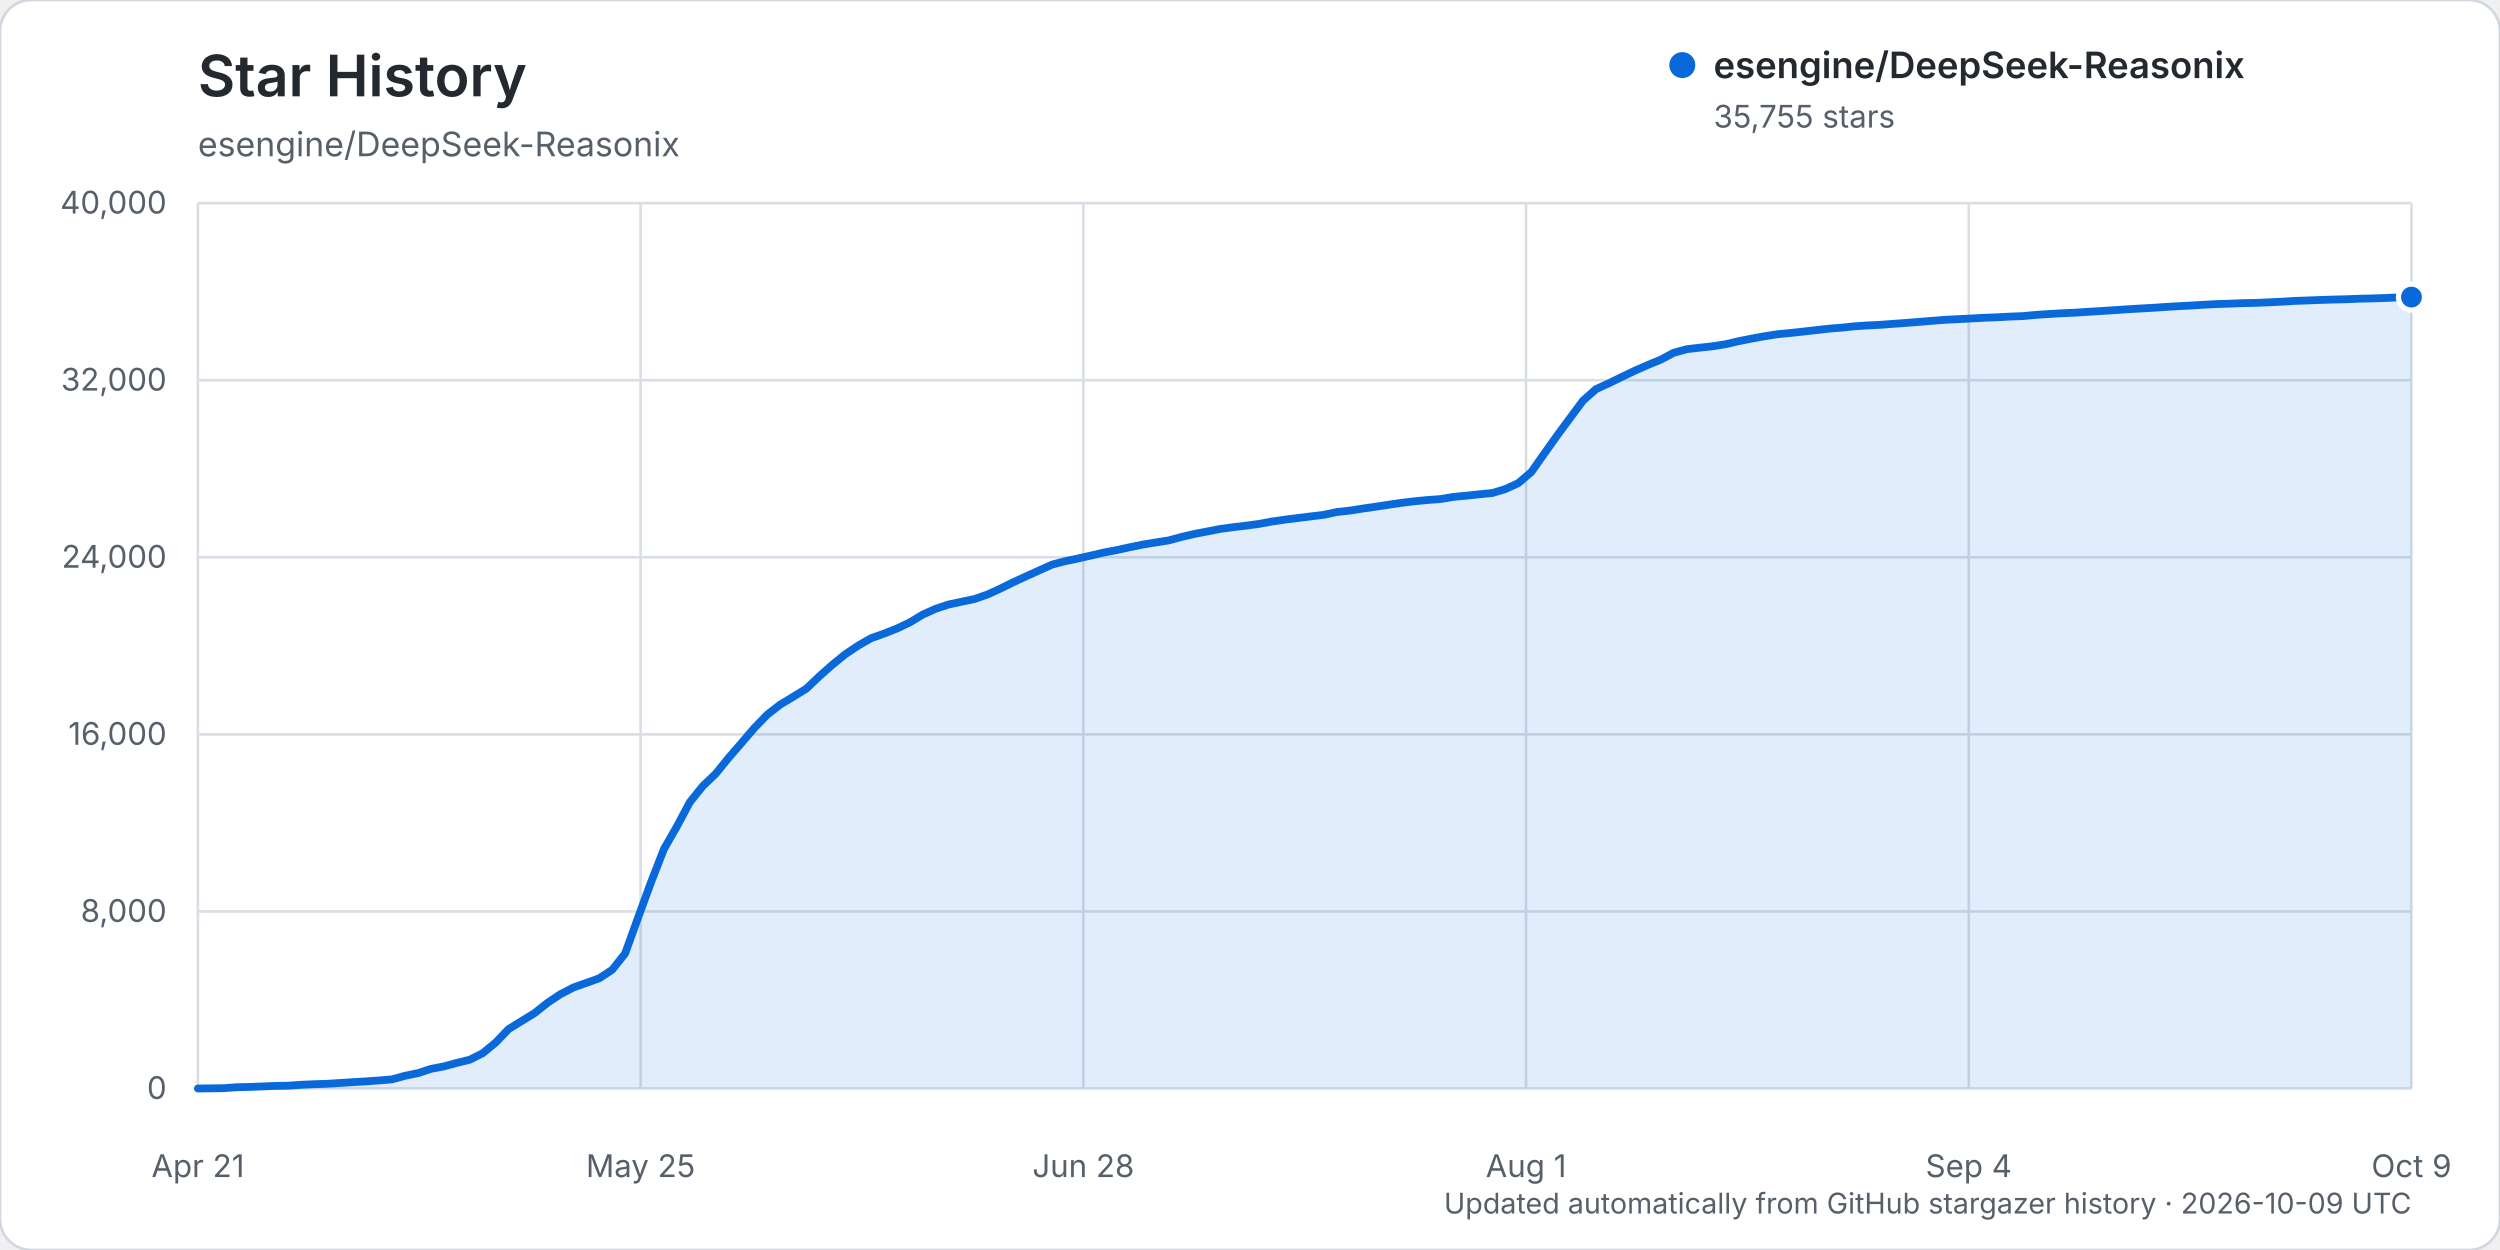
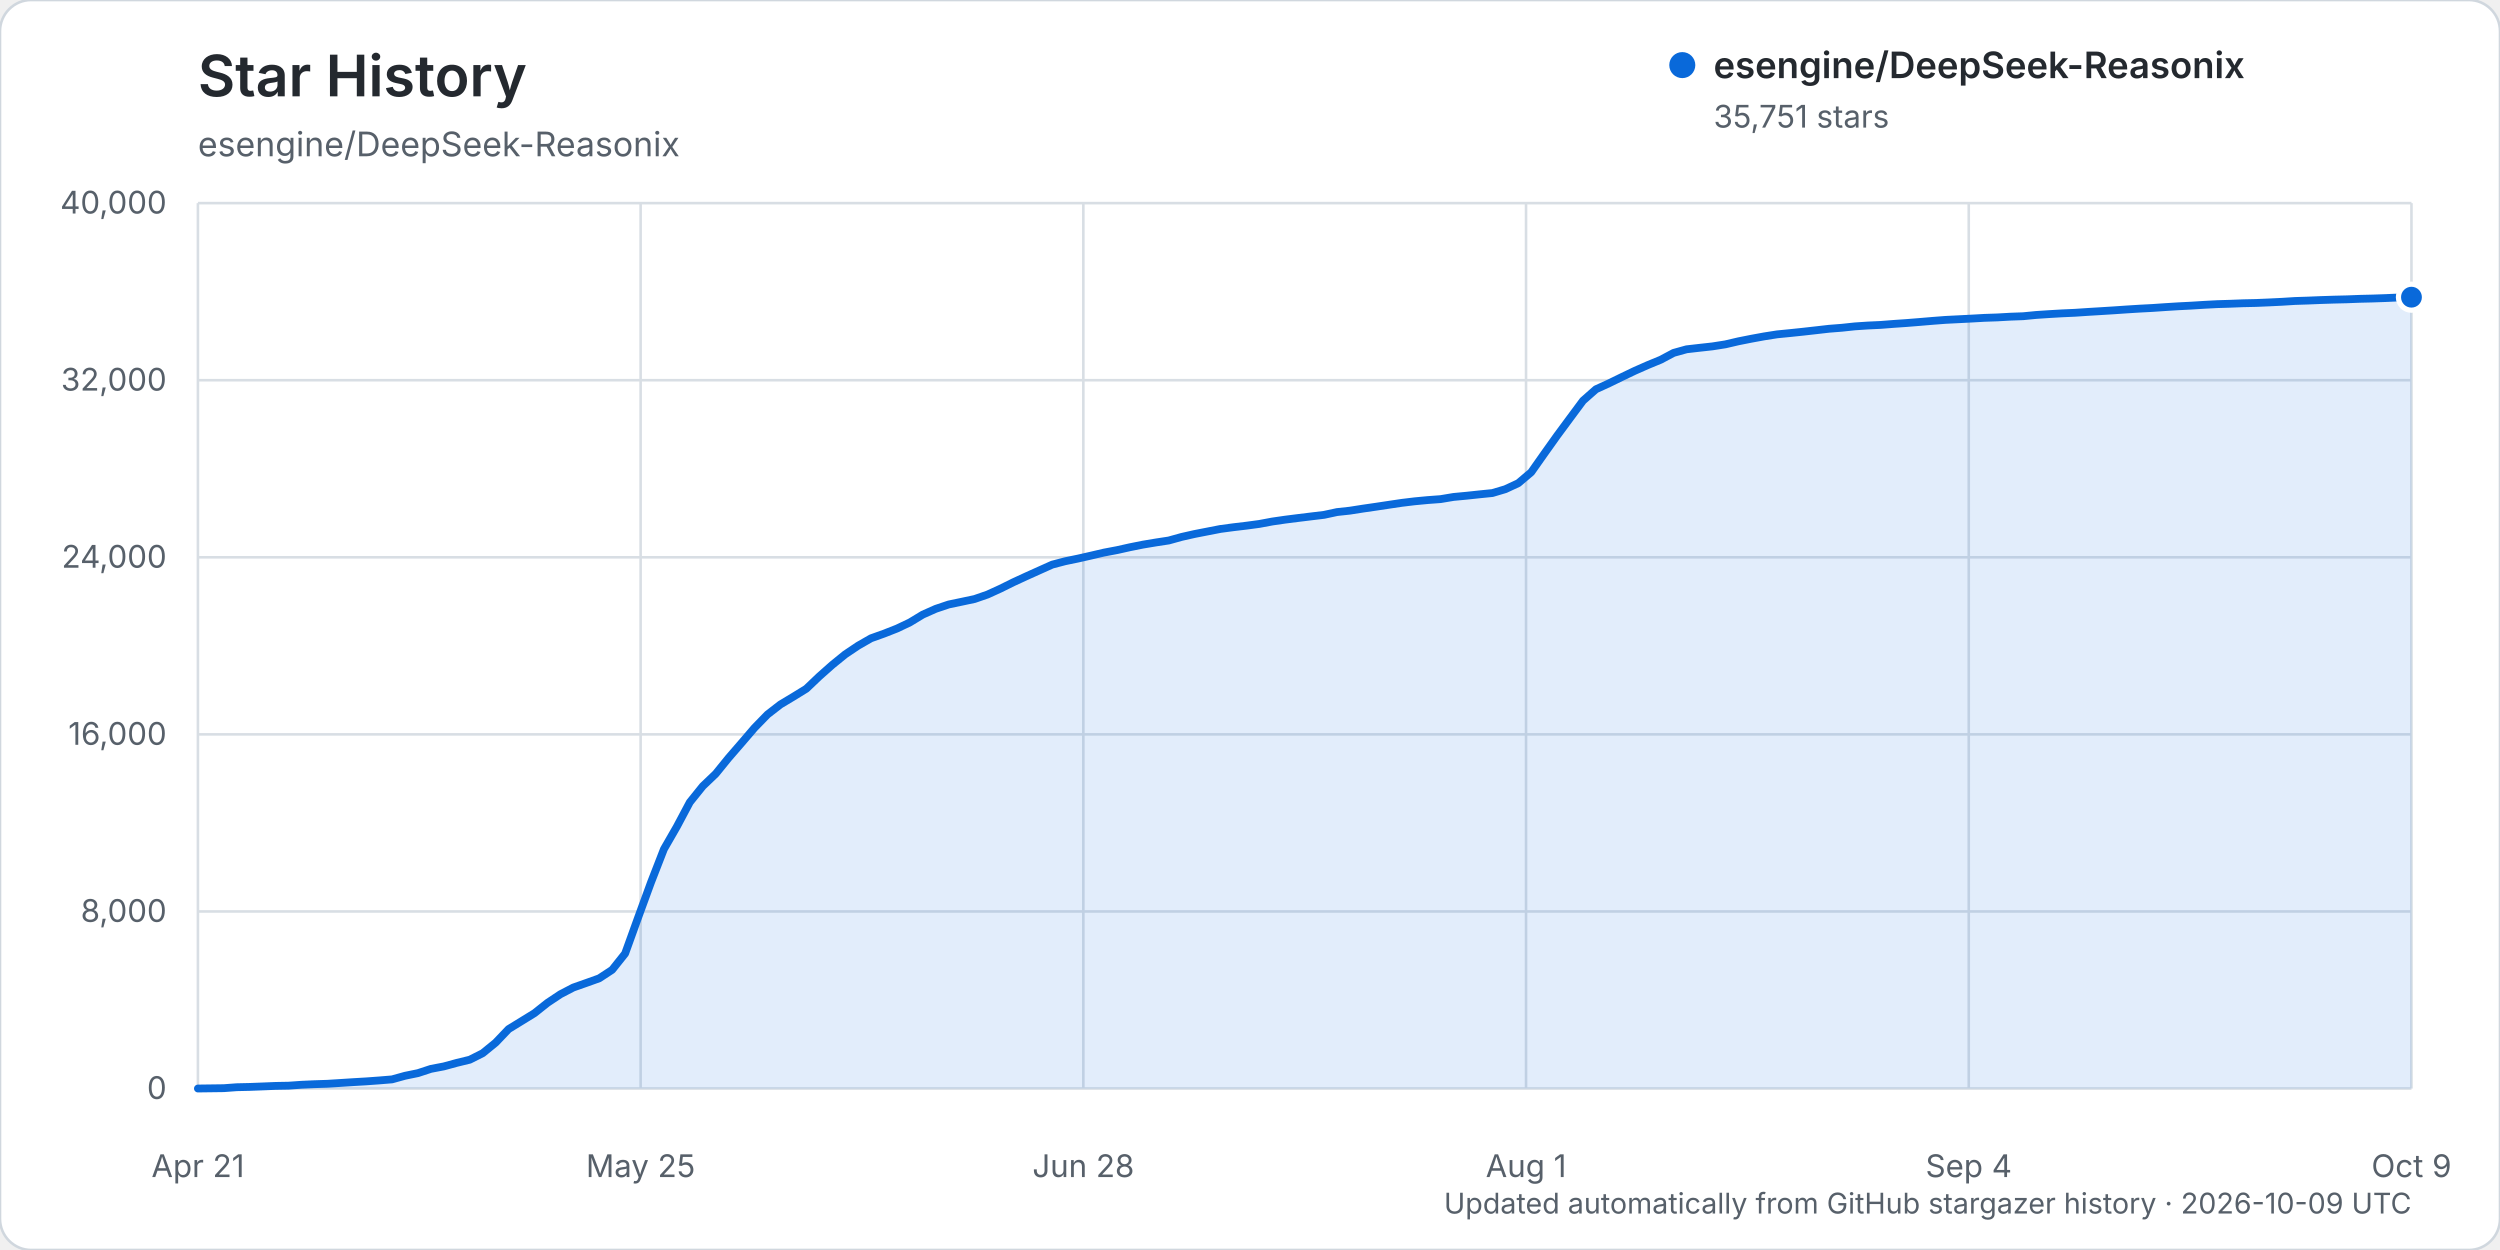
<svg xmlns="http://www.w3.org/2000/svg" width="960" height="480" viewBox="0 0 960 480" role="img" aria-labelledby="title description">
  <rect width="960" height="480" rx="12" fill="#ffffff" stroke="#d0d7de" />
  <text x="76" y="37" fill="#24292f" font-family="-apple-system, BlinkMacSystemFont, 'Segoe UI', sans-serif" font-size="22" font-weight="600">Star History</text>
  <text x="76" y="60" fill="#57606a" font-family="-apple-system, BlinkMacSystemFont, 'Segoe UI', sans-serif" font-size="13">esengine/DeepSeek-Reasonix</text>
  <g font-family="-apple-system, BlinkMacSystemFont, 'Segoe UI', sans-serif">
    <line x1="76" y1="418.00" x2="926" y2="418.00" stroke="#d8dee4" stroke-width="1" />
    <text x="64" y="422.00" text-anchor="end" fill="#57606a" font-size="12">0</text>
    <line x1="76" y1="350.00" x2="926" y2="350.00" stroke="#d8dee4" stroke-width="1" />
    <text x="64" y="354.00" text-anchor="end" fill="#57606a" font-size="12">8,000</text>
    <line x1="76" y1="282.00" x2="926" y2="282.00" stroke="#d8dee4" stroke-width="1" />
    <text x="64" y="286.00" text-anchor="end" fill="#57606a" font-size="12">16,000</text>
    <line x1="76" y1="214.00" x2="926" y2="214.00" stroke="#d8dee4" stroke-width="1" />
    <text x="64" y="218.00" text-anchor="end" fill="#57606a" font-size="12">24,000</text>
    <line x1="76" y1="146.00" x2="926" y2="146.00" stroke="#d8dee4" stroke-width="1" />
    <text x="64" y="150.00" text-anchor="end" fill="#57606a" font-size="12">32,000</text>
    <line x1="76" y1="78.00" x2="926" y2="78.00" stroke="#d8dee4" stroke-width="1" />
    <text x="64" y="82.00" text-anchor="end" fill="#57606a" font-size="12">40,000</text>
    <line x1="76.00" y1="78" x2="76.00" y2="418" stroke="#d8dee4" stroke-width="1" />
    <text x="76.00" y="452" text-anchor="middle" fill="#57606a" font-size="12">Apr 21</text>
    <line x1="246.00" y1="78" x2="246.00" y2="418" stroke="#d8dee4" stroke-width="1" />
    <text x="246.00" y="452" text-anchor="middle" fill="#57606a" font-size="12">May 25</text>
    <line x1="416.00" y1="78" x2="416.00" y2="418" stroke="#d8dee4" stroke-width="1" />
    <text x="416.00" y="452" text-anchor="middle" fill="#57606a" font-size="12">Jun 28</text>
    <line x1="586.00" y1="78" x2="586.00" y2="418" stroke="#d8dee4" stroke-width="1" />
    <text x="586.00" y="452" text-anchor="middle" fill="#57606a" font-size="12">Aug 1</text>
    <line x1="756.00" y1="78" x2="756.00" y2="418" stroke="#d8dee4" stroke-width="1" />
    <text x="756.00" y="452" text-anchor="middle" fill="#57606a" font-size="12">Sep 4</text>
    <line x1="926.00" y1="78" x2="926.00" y2="418" stroke="#d8dee4" stroke-width="1" />
    <text x="926.00" y="452" text-anchor="middle" fill="#57606a" font-size="12">Oct 9</text>
-     <path d="M76.00,417.99 L85.94,417.86 L90.91,417.49 L95.88,417.38 L100.85,417.19 L105.82,416.99 L110.80,416.90 L115.77,416.55 L120.74,416.33 L125.71,416.17 L130.68,415.86 L135.65,415.54 L140.62,415.25 L145.59,414.89 L150.56,414.48 L155.53,413.10 L160.50,412.08 L165.47,410.45 L170.44,409.50 L175.42,408.14 L180.39,406.93 L185.36,404.43 L190.33,400.37 L195.30,395.16 L200.27,392.11 L205.24,389.05 L210.21,385.11 L215.18,381.79 L220.15,379.21 L225.12,377.45 L230.09,375.67 L235.06,372.41 L240.04,366.16 L245.01,352.41 L249.98,338.82 L254.95,326.04 L259.92,317.39 L264.89,308.05 L269.86,301.87 L274.83,297.12 L279.80,291.00 L284.77,285.26 L289.74,279.46 L294.71,274.35 L299.68,270.51 L304.65,267.52 L309.63,264.46 L314.60,259.72 L319.57,255.31 L324.54,251.27 L329.51,247.93 L334.48,245.08 L339.45,243.31 L344.42,241.35 L349.39,238.99 L354.36,235.98 L359.33,233.77 L364.30,232.11 L369.27,231.06 L374.25,230.01 L379.22,228.28 L384.19,226.00 L389.16,223.55 L394.13,221.26 L399.10,219.01 L404.07,216.78 L409.04,215.49 L414.01,214.45 L418.98,213.32 L423.95,212.16 L428.92,211.22 L433.89,210.12 L438.87,209.11 L443.84,208.29 L448.81,207.52 L453.78,206.15 L458.75,205.02 L463.72,204.06 L468.69,203.09 L473.66,202.42 L478.63,201.84 L483.60,201.16 L488.57,200.24 L493.54,199.52 L498.51,198.89 L503.49,198.28 L508.46,197.67 L513.43,196.60 L518.40,196.06 L523.37,195.28 L528.34,194.57 L533.31,193.81 L538.28,193.07 L543.25,192.48 L548.22,192.00 L553.19,191.64 L558.16,190.80 L563.13,190.34 L568.11,189.80 L573.08,189.31 L578.05,187.82 L583.02,185.52 L587.99,181.30 L592.96,174.25 L597.93,167.27 L602.90,160.54 L607.87,153.85 L612.84,149.44 L617.81,147.17 L622.78,144.74 L627.75,142.36 L632.73,140.17 L637.70,138.12 L642.67,135.48 L647.64,134.10 L652.61,133.52 L657.58,132.98 L662.55,132.20 L667.52,131.04 L672.49,130.05 L677.46,129.14 L682.43,128.35 L687.40,127.87 L692.37,127.34 L697.35,126.77 L702.32,126.21 L707.29,125.81 L712.26,125.29 L717.23,124.96 L722.20,124.72 L727.17,124.34 L732.14,123.99 L737.11,123.59 L742.08,123.18 L747.05,122.80 L752.02,122.55 L756.99,122.29 L761.96,122.02 L766.94,121.84 L771.91,121.56 L776.88,121.38 L781.85,120.91 L786.82,120.58 L791.79,120.29 L796.76,120.07 L801.73,119.74 L806.70,119.44 L811.67,119.12 L816.64,118.78 L821.61,118.48 L826.58,118.21 L831.56,117.87 L836.53,117.57 L841.50,117.32 L846.47,117.01 L851.44,116.75 L856.41,116.60 L861.38,116.40 L866.35,116.30 L871.32,116.09 L876.29,115.85 L881.26,115.54 L886.23,115.37 L891.20,115.18 L896.18,115.02 L901.15,114.90 L906.12,114.70 L911.09,114.59 L916.06,114.42 L921.03,114.19 L926.00,114.08 L926.00,418.00 L76.00,418.00 Z" fill="#0969da" opacity="0.12" />
-     <path d="M76.00,417.99 L85.94,417.86 L90.91,417.49 L95.88,417.38 L100.85,417.19 L105.82,416.99 L110.80,416.90 L115.77,416.55 L120.74,416.33 L125.71,416.17 L130.68,415.86 L135.65,415.54 L140.62,415.25 L145.59,414.89 L150.56,414.48 L155.53,413.10 L160.50,412.08 L165.47,410.45 L170.44,409.50 L175.42,408.14 L180.39,406.93 L185.36,404.43 L190.33,400.37 L195.30,395.16 L200.27,392.11 L205.24,389.05 L210.21,385.11 L215.18,381.79 L220.15,379.21 L225.12,377.45 L230.09,375.67 L235.06,372.41 L240.04,366.16 L245.01,352.41 L249.98,338.82 L254.95,326.04 L259.92,317.39 L264.89,308.05 L269.86,301.87 L274.83,297.12 L279.80,291.00 L284.77,285.26 L289.74,279.46 L294.71,274.35 L299.68,270.51 L304.65,267.52 L309.63,264.46 L314.60,259.72 L319.57,255.31 L324.54,251.27 L329.51,247.93 L334.48,245.08 L339.45,243.31 L344.42,241.35 L349.39,238.99 L354.36,235.98 L359.33,233.77 L364.30,232.11 L369.27,231.06 L374.25,230.01 L379.22,228.28 L384.19,226.00 L389.16,223.55 L394.13,221.26 L399.10,219.01 L404.07,216.78 L409.04,215.49 L414.01,214.45 L418.98,213.32 L423.95,212.16 L428.92,211.22 L433.89,210.12 L438.87,209.11 L443.84,208.29 L448.81,207.52 L453.78,206.15 L458.75,205.02 L463.72,204.06 L468.69,203.09 L473.66,202.42 L478.63,201.84 L483.60,201.16 L488.57,200.24 L493.54,199.52 L498.51,198.89 L503.49,198.28 L508.46,197.67 L513.43,196.60 L518.40,196.06 L523.37,195.28 L528.34,194.57 L533.31,193.81 L538.28,193.07 L543.25,192.48 L548.22,192.00 L553.19,191.64 L558.16,190.80 L563.13,190.34 L568.11,189.80 L573.08,189.31 L578.05,187.82 L583.02,185.52 L587.99,181.30 L592.96,174.25 L597.93,167.27 L602.90,160.54 L607.87,153.85 L612.84,149.44 L617.81,147.17 L622.78,144.74 L627.75,142.36 L632.73,140.17 L637.70,138.12 L642.67,135.48 L647.64,134.10 L652.61,133.52 L657.58,132.98 L662.55,132.20 L667.52,131.04 L672.49,130.05 L677.46,129.14 L682.43,128.35 L687.40,127.87 L692.37,127.34 L697.35,126.77 L702.32,126.21 L707.29,125.81 L712.26,125.29 L717.23,124.96 L722.20,124.72 L727.17,124.34 L732.14,123.99 L737.11,123.59 L742.08,123.18 L747.05,122.80 L752.02,122.55 L756.99,122.29 L761.96,122.02 L766.94,121.84 L771.91,121.56 L776.88,121.38 L781.85,120.91 L786.82,120.58 L791.79,120.29 L796.76,120.07 L801.73,119.74 L806.70,119.44 L811.67,119.12 L816.64,118.78 L821.61,118.48 L826.58,118.21 L831.56,117.87 L836.53,117.57 L841.50,117.32 L846.47,117.01 L851.44,116.75 L856.41,116.60 L861.38,116.40 L866.35,116.30 L871.32,116.09 L876.29,115.85 L881.26,115.54 L886.23,115.37 L891.20,115.18 L896.18,115.02 L901.15,114.90 L906.12,114.70 L911.09,114.59 L916.06,114.42 L921.03,114.19 L926.00,114.08" fill="none" stroke="#0969da" stroke-width="3" stroke-linecap="round" stroke-linejoin="round" />
-     <circle cx="926.00" cy="114.08" r="5" fill="#0969da" stroke="#ffffff" stroke-width="2" />
+     <path d="M76.00,417.99 L85.94,417.86 L90.91,417.49 L95.88,417.38 L100.85,417.19 L105.82,416.99 L110.80,416.90 L115.77,416.55 L120.74,416.33 L125.71,416.17 L130.68,415.86 L135.65,415.54 L140.62,415.25 L145.59,414.89 L150.56,414.48 L155.53,413.10 L160.50,412.08 L165.47,410.45 L170.44,409.50 L175.42,408.14 L180.39,406.93 L185.36,404.43 L190.33,400.38 L195.30,395.17 L200.27,392.12 L205.24,389.06 L210.21,385.11 L215.18,381.80 L220.15,379.21 L225.12,377.46 L230.09,375.68 L235.06,372.42 L240.04,366.17 L245.01,352.41 L249.98,338.84 L254.95,326.06 L259.92,317.41 L264.89,308.07 L269.86,301.89 L274.83,297.14 L279.80,291.02 L284.77,285.28 L289.74,279.48 L294.71,274.37 L299.68,270.52 L304.65,267.54 L309.63,264.47 L314.60,259.74 L319.57,255.33 L324.54,251.29 L329.51,247.95 L334.48,245.10 L339.45,243.32 L344.42,241.37 L349.39,239.01 L354.36,236.00 L359.33,233.79 L364.30,232.12 L369.27,231.08 L374.25,230.02 L379.22,228.30 L384.19,226.03 L389.16,223.57 L394.13,221.28 L399.10,219.04 L404.07,216.81 L409.04,215.51 L414.01,214.48 L418.98,213.35 L423.95,212.19 L428.92,211.25 L433.89,210.14 L438.87,209.14 L443.84,208.31 L448.81,207.55 L453.78,206.17 L458.75,205.05 L463.72,204.08 L468.69,203.11 L473.66,202.45 L478.63,201.86 L483.60,201.19 L488.57,200.26 L493.54,199.54 L498.51,198.91 L503.49,198.30 L508.46,197.70 L513.43,196.63 L518.40,196.09 L523.37,195.31 L528.34,194.59 L533.31,193.84 L538.28,193.10 L543.25,192.50 L548.22,192.03 L553.19,191.66 L558.16,190.83 L563.13,190.36 L568.11,189.83 L573.08,189.33 L578.05,187.85 L583.02,185.54 L587.99,181.33 L592.96,174.27 L597.93,167.29 L602.90,160.57 L607.87,153.87 L612.84,149.48 L617.81,147.21 L622.78,144.78 L627.75,142.40 L632.73,140.20 L637.70,138.15 L642.67,135.51 L647.64,134.13 L652.61,133.56 L657.58,133.01 L662.55,132.23 L667.52,131.07 L672.49,130.08 L677.46,129.17 L682.43,128.39 L687.40,127.90 L692.37,127.38 L697.35,126.82 L702.32,126.25 L707.29,125.86 L712.26,125.33 L717.23,125.00 L722.20,124.77 L727.17,124.38 L732.14,124.04 L737.11,123.64 L742.08,123.22 L747.05,122.84 L752.02,122.59 L756.99,122.34 L761.96,122.06 L766.94,121.89 L771.91,121.61 L776.88,121.43 L781.85,120.95 L786.82,120.62 L791.79,120.33 L796.76,120.11 L801.73,119.78 L806.70,119.48 L811.67,119.17 L816.64,118.83 L821.61,118.52 L826.58,118.26 L831.56,117.92 L836.53,117.61 L841.50,117.36 L846.47,117.05 L851.44,116.79 L856.41,116.64 L861.38,116.45 L866.35,116.34 L871.32,116.13 L876.29,115.89 L881.26,115.58 L886.23,115.42 L891.20,115.22 L896.18,115.06 L901.15,114.94 L906.12,114.75 L911.09,114.63 L916.06,114.46 L921.03,114.24 L926.00,114.12 L926.00,418.00 L76.00,418.00 Z" fill="#0969da" opacity="0.12" />
+     <path d="M76.00,417.99 L85.94,417.86 L90.91,417.49 L95.88,417.38 L100.85,417.19 L105.82,416.99 L110.80,416.90 L115.77,416.55 L120.74,416.33 L125.71,416.17 L130.68,415.86 L135.65,415.54 L140.62,415.25 L145.59,414.89 L150.56,414.48 L155.53,413.10 L160.50,412.08 L165.47,410.45 L170.44,409.50 L175.42,408.14 L180.39,406.93 L185.36,404.43 L190.33,400.38 L195.30,395.17 L200.27,392.12 L205.24,389.06 L210.21,385.11 L215.18,381.80 L220.15,379.21 L225.12,377.46 L230.09,375.68 L235.06,372.42 L240.04,366.17 L245.01,352.41 L249.98,338.84 L254.95,326.06 L259.92,317.41 L264.89,308.07 L269.86,301.89 L274.83,297.14 L279.80,291.02 L284.77,285.28 L289.74,279.48 L294.71,274.37 L299.68,270.52 L304.65,267.54 L309.63,264.47 L314.60,259.74 L319.57,255.33 L324.54,251.29 L329.51,247.95 L334.48,245.10 L339.45,243.32 L344.42,241.37 L349.39,239.01 L354.36,236.00 L359.33,233.79 L364.30,232.12 L369.27,231.08 L374.25,230.02 L379.22,228.30 L384.19,226.03 L389.16,223.57 L394.13,221.28 L399.10,219.04 L404.07,216.81 L409.04,215.51 L414.01,214.48 L418.98,213.35 L423.95,212.19 L428.92,211.25 L433.89,210.14 L438.87,209.14 L443.84,208.31 L448.81,207.55 L453.78,206.17 L458.75,205.05 L463.72,204.08 L468.69,203.11 L473.66,202.45 L478.63,201.86 L483.60,201.19 L488.57,200.26 L493.54,199.54 L498.51,198.91 L503.49,198.30 L508.46,197.70 L513.43,196.63 L518.40,196.09 L523.37,195.31 L528.34,194.59 L533.31,193.84 L538.28,193.10 L543.25,192.50 L548.22,192.03 L553.19,191.66 L558.16,190.83 L563.13,190.36 L568.11,189.83 L573.08,189.33 L578.05,187.85 L583.02,185.54 L587.99,181.33 L592.96,174.27 L597.93,167.29 L602.90,160.57 L607.87,153.87 L612.84,149.48 L617.81,147.21 L622.78,144.78 L627.75,142.40 L632.73,140.20 L637.70,138.15 L642.67,135.51 L647.64,134.13 L652.61,133.56 L657.58,133.01 L662.55,132.23 L667.52,131.07 L672.49,130.08 L677.46,129.17 L682.43,128.39 L687.40,127.90 L692.37,127.38 L697.35,126.82 L702.32,126.25 L707.29,125.86 L712.26,125.33 L717.23,125.00 L722.20,124.77 L727.17,124.38 L732.14,124.04 L737.11,123.64 L742.08,123.22 L747.05,122.84 L752.02,122.59 L756.99,122.34 L761.96,122.06 L766.94,121.89 L771.91,121.61 L776.88,121.43 L781.85,120.95 L786.82,120.62 L791.79,120.33 L796.76,120.11 L801.73,119.78 L806.70,119.48 L811.67,119.17 L816.64,118.83 L821.61,118.52 L826.58,118.26 L831.56,117.92 L836.53,117.61 L841.50,117.36 L846.47,117.05 L851.44,116.79 L856.41,116.64 L861.38,116.45 L866.35,116.34 L871.32,116.13 L876.29,115.89 L881.26,115.58 L886.23,115.42 L891.20,115.22 L896.18,115.06 L901.15,114.94 L906.12,114.75 L911.09,114.63 L916.06,114.46 L921.03,114.24 L926.00,114.12" fill="none" stroke="#0969da" stroke-width="3" stroke-linecap="round" stroke-linejoin="round" />
+     <circle cx="926.00" cy="114.12" r="5" fill="#0969da" stroke="#ffffff" stroke-width="2" />
    <g transform="translate(646, 25)">
      <circle cx="0" cy="0" r="5" fill="#0969da" />
      <text x="12" y="5" fill="#24292f" font-size="14" font-weight="600">esengine/DeepSeek-Reasonix</text>
-       <text x="12" y="24" fill="#57606a" font-size="12">35,755 stars</text>
+       <text x="12" y="24" fill="#57606a" font-size="12">35,751 stars</text>
    </g>
    <text x="926" y="466" text-anchor="end" fill="#57606a" font-size="11">Updated automatically from GitHub stargazer history · 2026-10-09 UTC</text>
  </g>
</svg>
